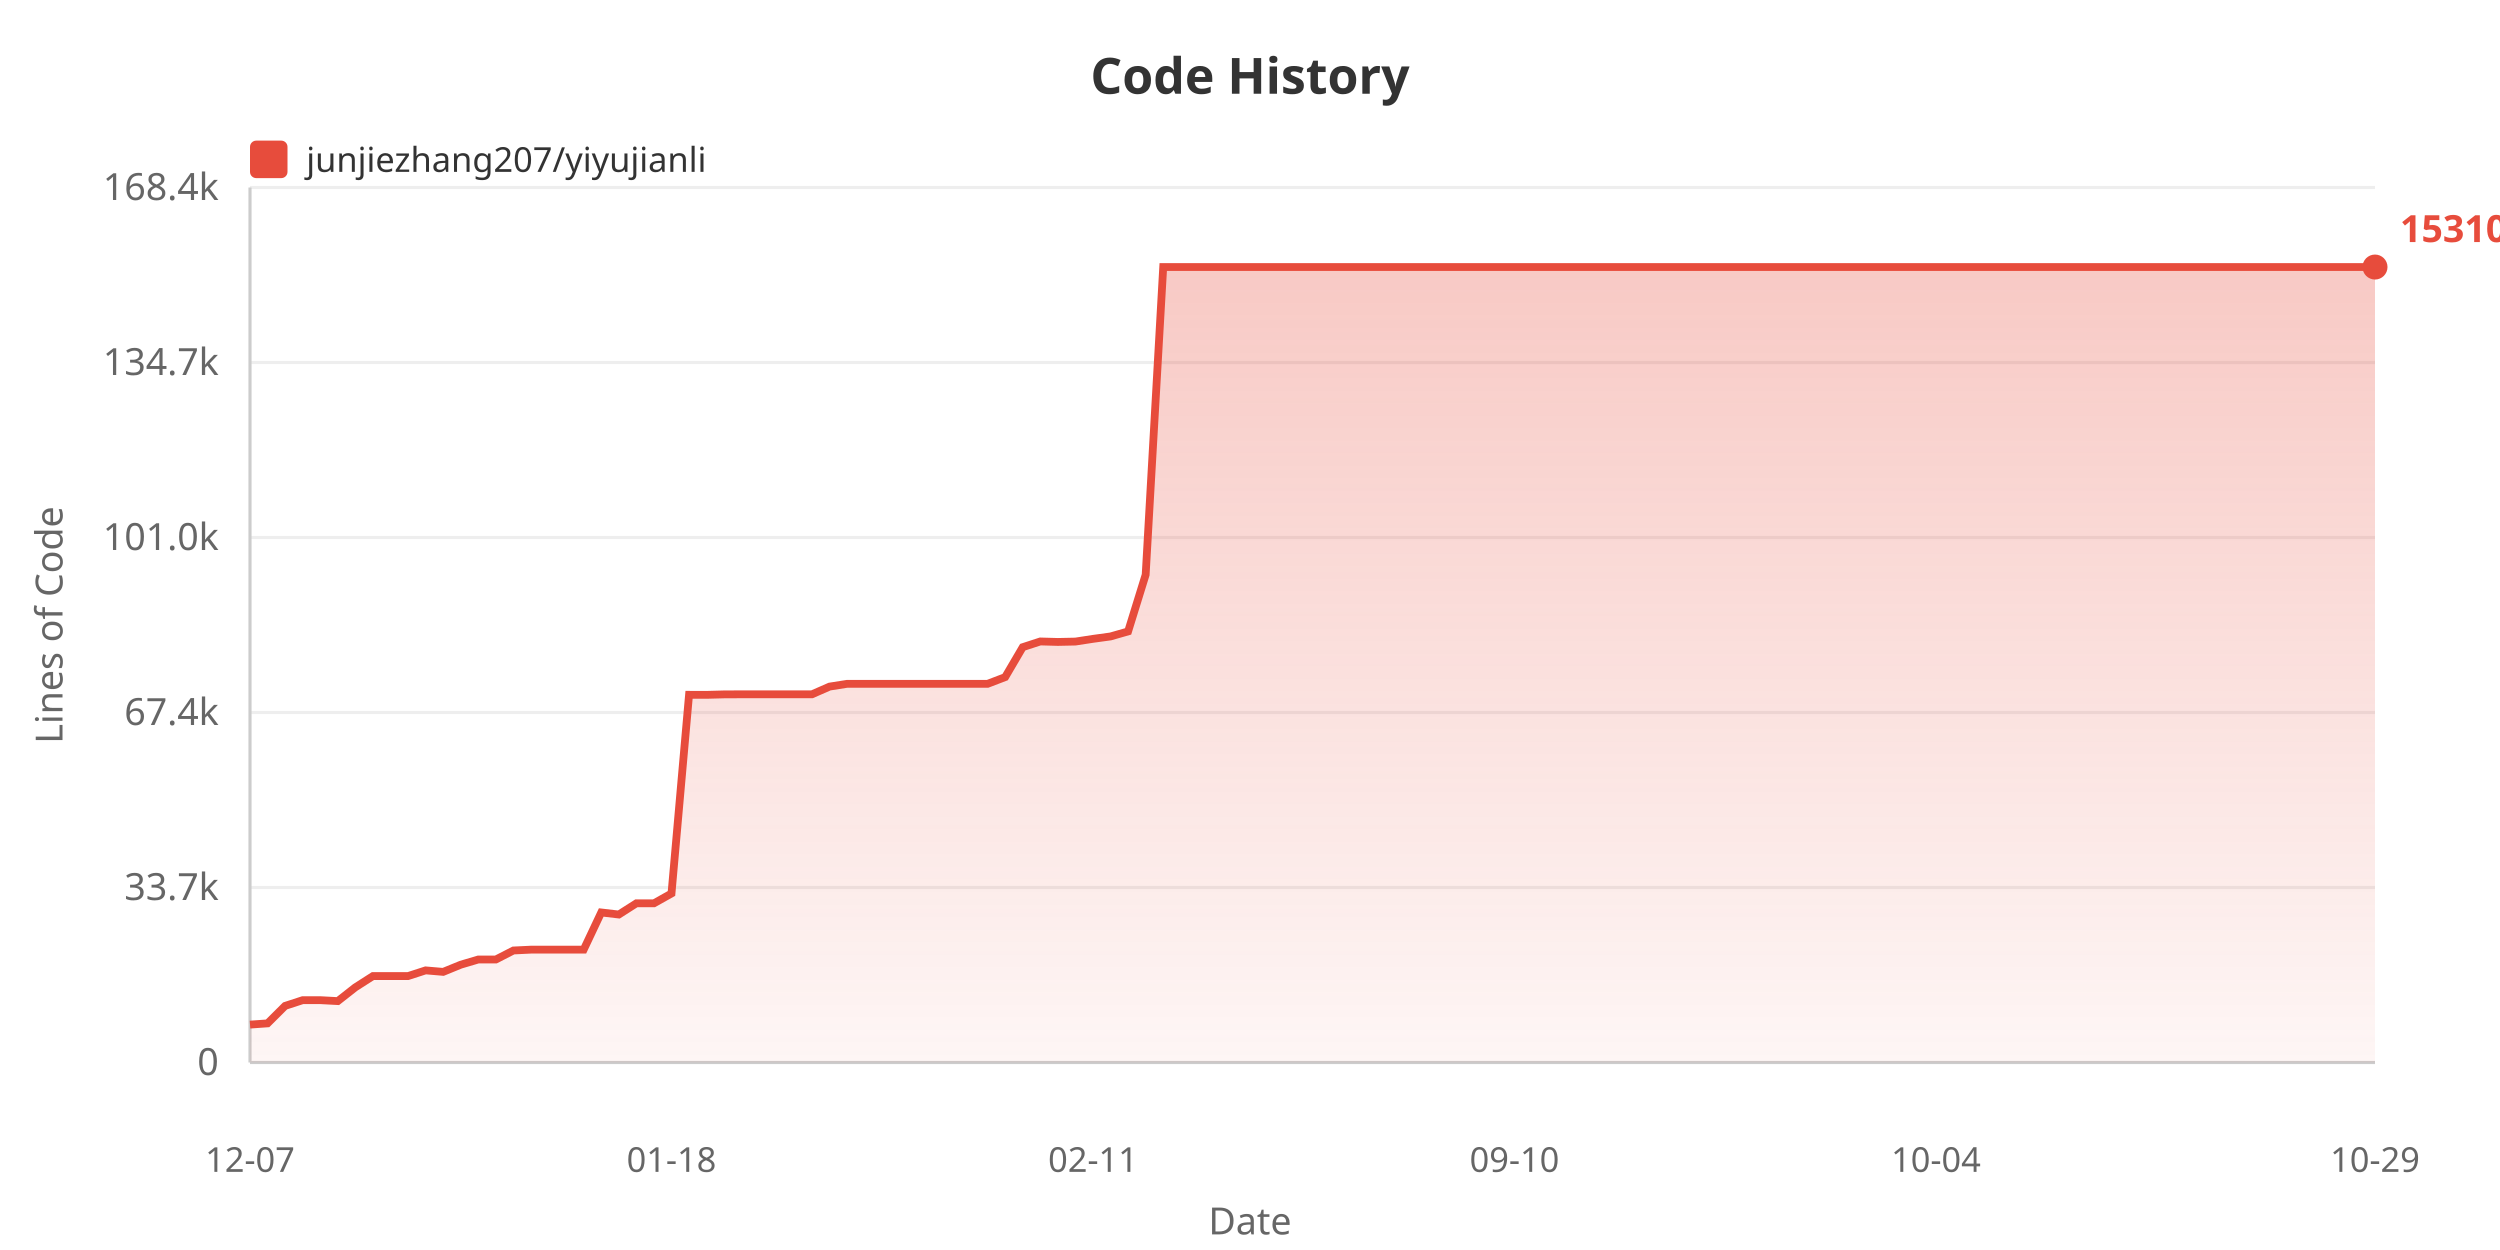
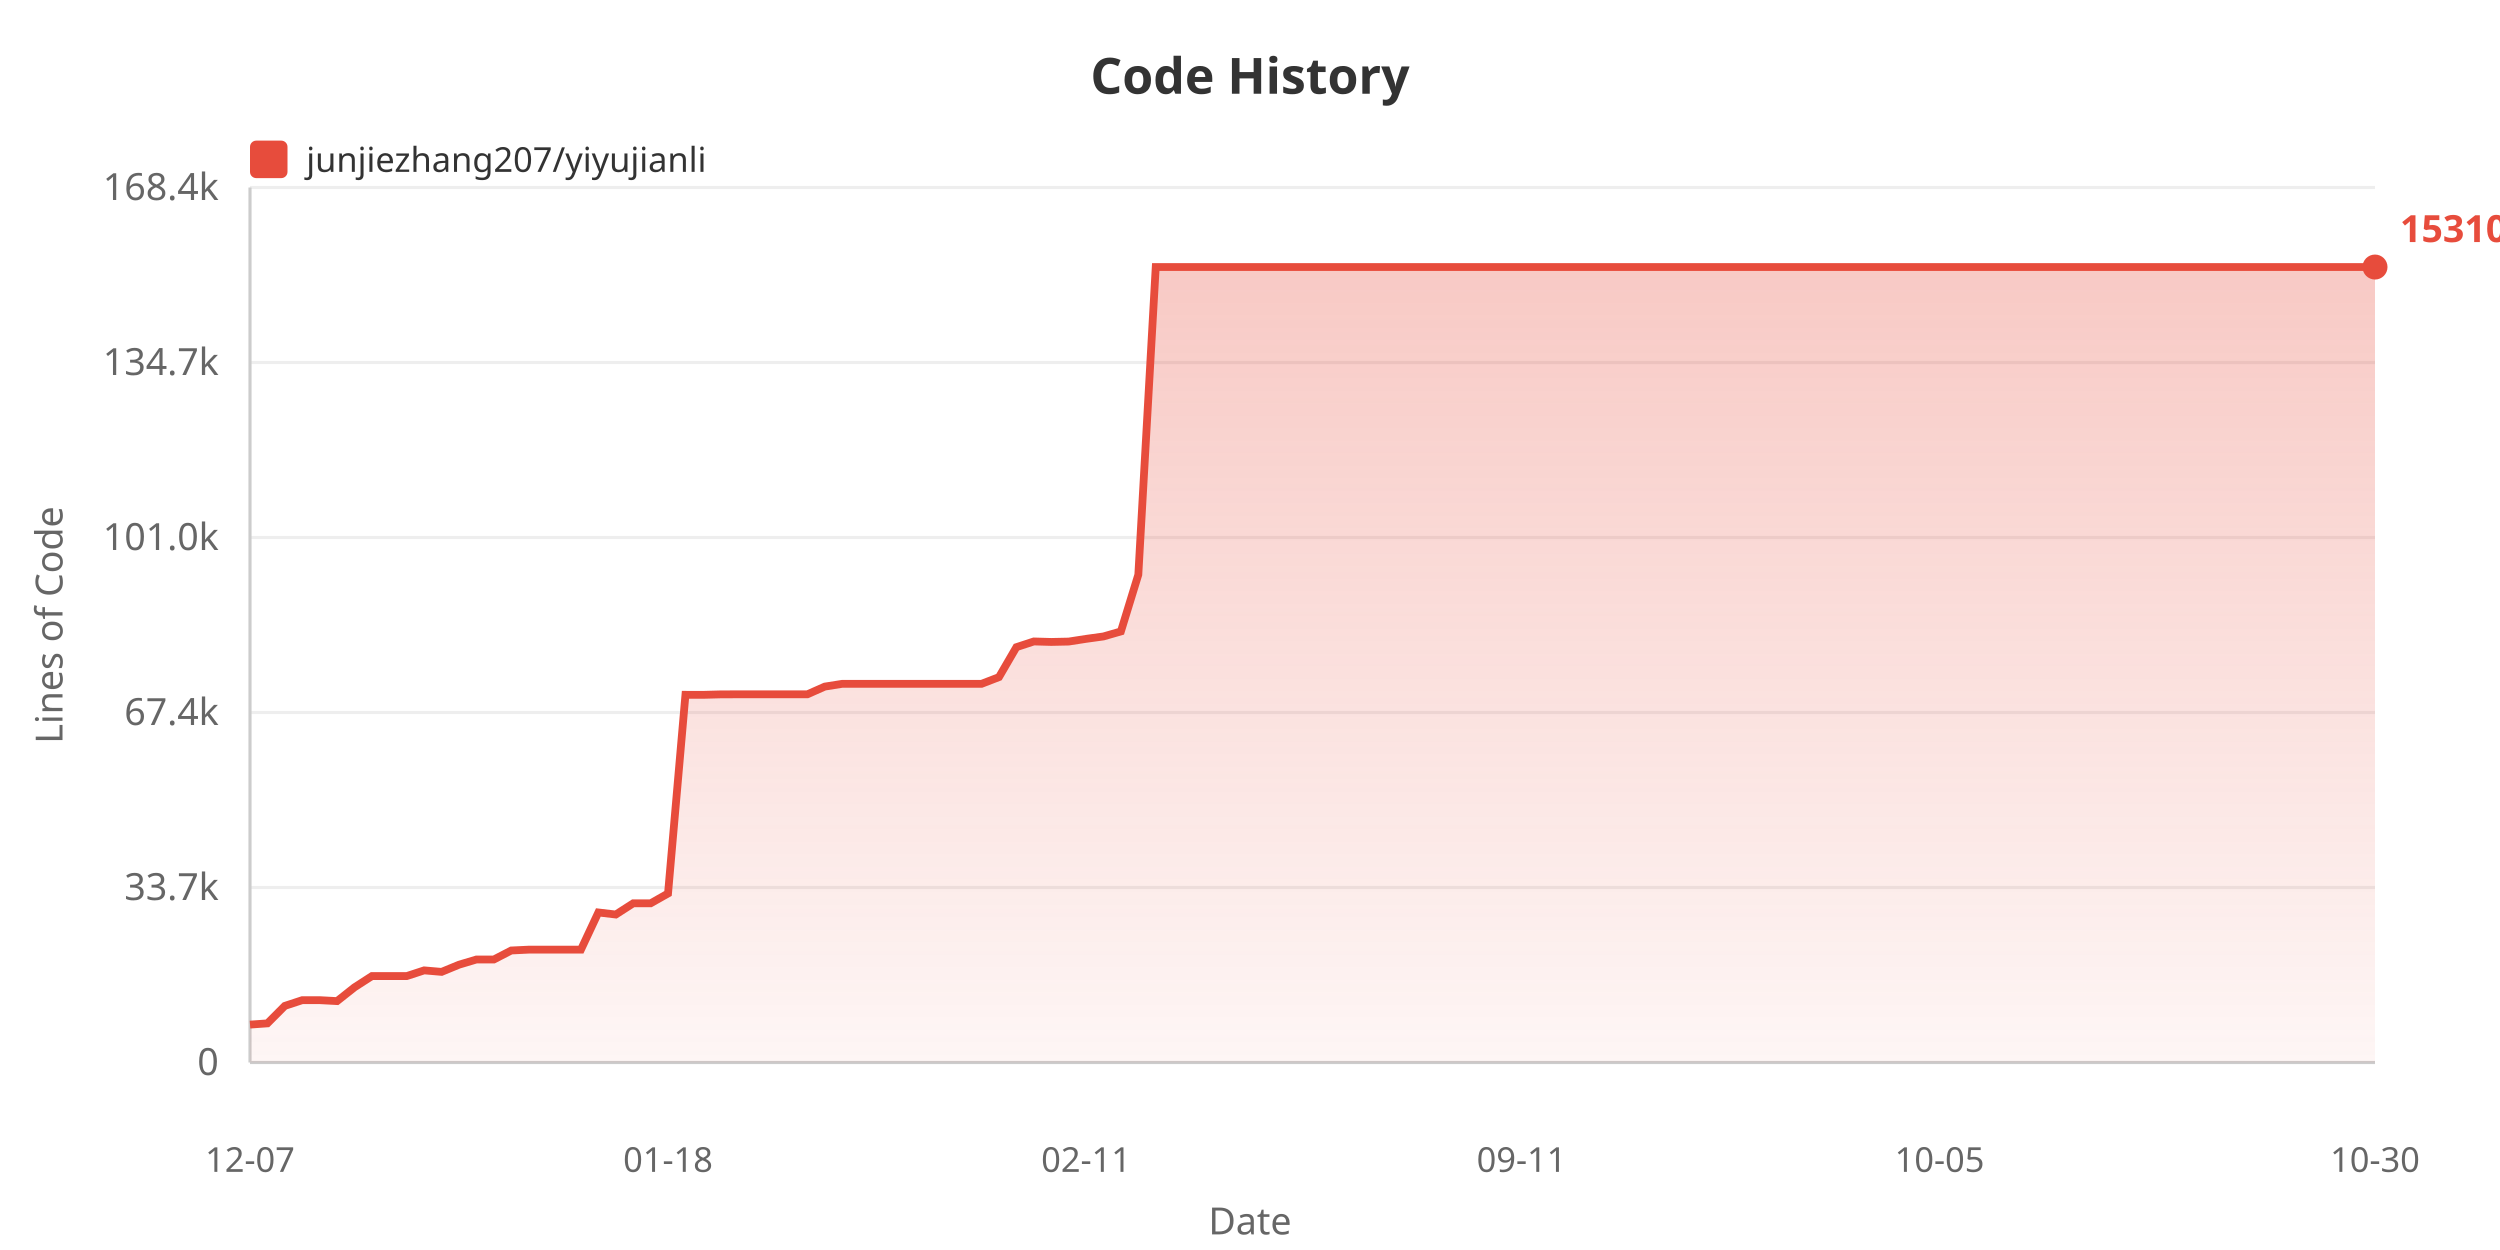
<svg xmlns="http://www.w3.org/2000/svg" width="800" height="400">
  <defs>
    <linearGradient id="areaGrad" x1="0%" y1="0%" x2="0%" y2="100%">
      <stop offset="0%" style="stop-color:#e74c3c;stop-opacity:0.3" />
      <stop offset="100%" style="stop-color:#e74c3c;stop-opacity:0.05" />
    </linearGradient>
  </defs>
  <rect width="100%" height="100%" fill="#ffffff" />
  <text x="400" y="30" fill="#333" font-size="16" font-weight="bold" text-anchor="middle" font-family="sans-serif">Code History</text>
  <rect x="80" y="45" width="12" height="12" fill="#e74c3c" rx="2" />
  <text x="98" y="55" fill="#333" font-size="11" font-family="sans-serif">junjiezhang207/yiyujianli</text>
  <text x="20" y="200" fill="#666" font-size="12" text-anchor="middle" font-family="sans-serif" transform="rotate(-90, 20, 200)">Lines of Code</text>
  <text x="70" y="344.0" fill="#666" font-size="12" text-anchor="end" font-family="sans-serif">0</text>
  <line x1="80" y1="340.0" x2="760" y2="340.0" stroke="#eee" stroke-width="1" />
  <text x="70" y="288.0" fill="#666" font-size="12" text-anchor="end" font-family="sans-serif">33.7k</text>
  <line x1="80" y1="284.0" x2="760" y2="284.0" stroke="#eee" stroke-width="1" />
  <text x="70" y="232.0" fill="#666" font-size="12" text-anchor="end" font-family="sans-serif">67.4k</text>
  <line x1="80" y1="228.0" x2="760" y2="228.0" stroke="#eee" stroke-width="1" />
  <text x="70" y="176.0" fill="#666" font-size="12" text-anchor="end" font-family="sans-serif">101.0k</text>
  <line x1="80" y1="172.0" x2="760" y2="172.0" stroke="#eee" stroke-width="1" />
  <text x="70" y="120.0" fill="#666" font-size="12" text-anchor="end" font-family="sans-serif">134.7k</text>
  <line x1="80" y1="116.0" x2="760" y2="116.0" stroke="#eee" stroke-width="1" />
  <text x="70" y="64.0" fill="#666" font-size="12" text-anchor="end" font-family="sans-serif">168.4k</text>
  <line x1="80" y1="60.0" x2="760" y2="60.0" stroke="#eee" stroke-width="1" />
  <line x1="80" y1="60" x2="80" y2="340" stroke="#ccc" stroke-width="1" />
  <line x1="80" y1="340" x2="760" y2="340" stroke="#ccc" stroke-width="1" />
-   <polygon points="80,340 80.0,327.875 85.62,327.478 91.24,321.885 96.86,320.051 102.479,320.051 108.099,320.353 113.719,315.938 119.339,312.343 124.959,312.343 130.579,312.343 136.198,310.521 141.818,311.002 147.438,308.704 153.058,307.038 158.678,307.038 164.298,304.155 169.917,303.887 175.537,303.887 181.157,303.887 186.777,303.887 192.397,291.987 198.017,292.647 203.636,289.064 209.256,289.064 214.876,285.908 220.496,222.337 226.116,222.354 231.736,222.202 237.355,222.177 242.975,222.177 248.595,222.177 254.215,222.177 259.835,222.177 265.455,219.71 271.074,218.826 276.694,218.826 282.314,218.826 287.934,218.826 293.554,218.826 299.174,218.826 304.793,218.826 310.413,218.826 316.033,218.826 321.653,216.673 327.273,207.098 332.893,205.267 338.512,205.424 344.132,205.302 349.752,204.436 355.372,203.663 360.992,202.054 366.612,183.908 372.231,85.455 377.851,85.455 383.471,85.455 389.091,85.455 394.711,85.455 400.331,85.455 405.95,85.455 411.57,85.455 417.19,85.455 422.81,85.455 428.43,85.455 434.05,85.455 439.669,85.455 445.289,85.455 450.909,85.455 456.529,85.455 462.149,85.455 467.769,85.455 473.388,85.455 479.008,85.455 484.628,85.455 490.248,85.455 495.868,85.455 501.488,85.455 507.107,85.455 512.727,85.455 518.347,85.455 523.967,85.455 529.587,85.455 535.207,85.455 540.826,85.455 546.446,85.455 552.066,85.455 557.686,85.455 563.306,85.455 568.926,85.455 574.545,85.455 580.165,85.455 585.785,85.455 591.405,85.455 597.025,85.455 602.645,85.455 608.264,85.455 613.884,85.455 619.504,85.455 625.124,85.455 630.744,85.455 636.364,85.455 641.983,85.455 647.603,85.455 653.223,85.455 658.843,85.455 664.463,85.455 670.083,85.455 675.702,85.455 681.322,85.455 686.942,85.455 692.562,85.455 698.182,85.455 703.802,85.455 709.421,85.455 715.041,85.455 720.661,85.455 726.281,85.455 731.901,85.455 737.521,85.455 743.14,85.455 748.76,85.455 754.38,85.455 760.0,85.455 760.0,340" fill="url(#areaGrad)" />
-   <polyline points="80.0,327.875 85.62,327.478 91.24,321.885 96.86,320.051 102.479,320.051 108.099,320.353 113.719,315.938 119.339,312.343 124.959,312.343 130.579,312.343 136.198,310.521 141.818,311.002 147.438,308.704 153.058,307.038 158.678,307.038 164.298,304.155 169.917,303.887 175.537,303.887 181.157,303.887 186.777,303.887 192.397,291.987 198.017,292.647 203.636,289.064 209.256,289.064 214.876,285.908 220.496,222.337 226.116,222.354 231.736,222.202 237.355,222.177 242.975,222.177 248.595,222.177 254.215,222.177 259.835,222.177 265.455,219.71 271.074,218.826 276.694,218.826 282.314,218.826 287.934,218.826 293.554,218.826 299.174,218.826 304.793,218.826 310.413,218.826 316.033,218.826 321.653,216.673 327.273,207.098 332.893,205.267 338.512,205.424 344.132,205.302 349.752,204.436 355.372,203.663 360.992,202.054 366.612,183.908 372.231,85.455 377.851,85.455 383.471,85.455 389.091,85.455 394.711,85.455 400.331,85.455 405.95,85.455 411.57,85.455 417.19,85.455 422.81,85.455 428.43,85.455 434.05,85.455 439.669,85.455 445.289,85.455 450.909,85.455 456.529,85.455 462.149,85.455 467.769,85.455 473.388,85.455 479.008,85.455 484.628,85.455 490.248,85.455 495.868,85.455 501.488,85.455 507.107,85.455 512.727,85.455 518.347,85.455 523.967,85.455 529.587,85.455 535.207,85.455 540.826,85.455 546.446,85.455 552.066,85.455 557.686,85.455 563.306,85.455 568.926,85.455 574.545,85.455 580.165,85.455 585.785,85.455 591.405,85.455 597.025,85.455 602.645,85.455 608.264,85.455 613.884,85.455 619.504,85.455 625.124,85.455 630.744,85.455 636.364,85.455 641.983,85.455 647.603,85.455 653.223,85.455 658.843,85.455 664.463,85.455 670.083,85.455 675.702,85.455 681.322,85.455 686.942,85.455 692.562,85.455 698.182,85.455 703.802,85.455 709.421,85.455 715.041,85.455 720.661,85.455 726.281,85.455 731.901,85.455 737.521,85.455 743.14,85.455 748.76,85.455 754.38,85.455 760.0,85.455" fill="none" stroke="#e74c3c" stroke-width="2.5" />
+   <polygon points="80,340 80.0,327.875 85.574,327.478 91.148,321.885 96.721,320.051 102.295,320.051 107.869,320.353 113.443,315.938 119.016,312.343 124.59,312.343 130.164,312.343 135.738,310.521 141.311,311.002 146.885,308.704 152.459,307.038 158.033,307.038 163.607,304.155 169.18,303.887 174.754,303.887 180.328,303.887 185.902,303.887 191.475,291.987 197.049,292.647 202.623,289.064 208.197,289.064 213.77,285.908 219.344,222.337 224.918,222.354 230.492,222.202 236.066,222.177 241.639,222.177 247.213,222.177 252.787,222.177 258.361,222.177 263.934,219.71 269.508,218.826 275.082,218.826 280.656,218.826 286.23,218.826 291.803,218.826 297.377,218.826 302.951,218.826 308.525,218.826 314.098,218.826 319.672,216.673 325.246,207.098 330.82,205.267 336.393,205.424 341.967,205.302 347.541,204.436 353.115,203.663 358.689,202.054 364.262,183.908 369.836,85.455 375.41,85.455 380.984,85.455 386.557,85.455 392.131,85.455 397.705,85.455 403.279,85.455 408.852,85.455 414.426,85.455 420.0,85.455 425.574,85.455 431.148,85.455 436.721,85.455 442.295,85.455 447.869,85.455 453.443,85.455 459.016,85.455 464.59,85.455 470.164,85.455 475.738,85.455 481.311,85.455 486.885,85.455 492.459,85.455 498.033,85.455 503.607,85.455 509.18,85.455 514.754,85.455 520.328,85.455 525.902,85.455 531.475,85.455 537.049,85.455 542.623,85.455 548.197,85.455 553.77,85.455 559.344,85.455 564.918,85.455 570.492,85.455 576.066,85.455 581.639,85.455 587.213,85.455 592.787,85.455 598.361,85.455 603.934,85.455 609.508,85.455 615.082,85.455 620.656,85.455 626.23,85.455 631.803,85.455 637.377,85.455 642.951,85.455 648.525,85.455 654.098,85.455 659.672,85.455 665.246,85.455 670.82,85.455 676.393,85.455 681.967,85.455 687.541,85.455 693.115,85.455 698.689,85.455 704.262,85.455 709.836,85.455 715.41,85.455 720.984,85.455 726.557,85.455 732.131,85.455 737.705,85.455 743.279,85.455 748.852,85.455 754.426,85.455 760.0,85.455 760.0,340" fill="url(#areaGrad)" />
+   <polyline points="80.0,327.875 85.574,327.478 91.148,321.885 96.721,320.051 102.295,320.051 107.869,320.353 113.443,315.938 119.016,312.343 124.59,312.343 130.164,312.343 135.738,310.521 141.311,311.002 146.885,308.704 152.459,307.038 158.033,307.038 163.607,304.155 169.18,303.887 174.754,303.887 180.328,303.887 185.902,303.887 191.475,291.987 197.049,292.647 202.623,289.064 208.197,289.064 213.77,285.908 219.344,222.337 224.918,222.354 230.492,222.202 236.066,222.177 241.639,222.177 247.213,222.177 252.787,222.177 258.361,222.177 263.934,219.71 269.508,218.826 275.082,218.826 280.656,218.826 286.23,218.826 291.803,218.826 297.377,218.826 302.951,218.826 308.525,218.826 314.098,218.826 319.672,216.673 325.246,207.098 330.82,205.267 336.393,205.424 341.967,205.302 347.541,204.436 353.115,203.663 358.689,202.054 364.262,183.908 369.836,85.455 375.41,85.455 380.984,85.455 386.557,85.455 392.131,85.455 397.705,85.455 403.279,85.455 408.852,85.455 414.426,85.455 420.0,85.455 425.574,85.455 431.148,85.455 436.721,85.455 442.295,85.455 447.869,85.455 453.443,85.455 459.016,85.455 464.59,85.455 470.164,85.455 475.738,85.455 481.311,85.455 486.885,85.455 492.459,85.455 498.033,85.455 503.607,85.455 509.18,85.455 514.754,85.455 520.328,85.455 525.902,85.455 531.475,85.455 537.049,85.455 542.623,85.455 548.197,85.455 553.77,85.455 559.344,85.455 564.918,85.455 570.492,85.455 576.066,85.455 581.639,85.455 587.213,85.455 592.787,85.455 598.361,85.455 603.934,85.455 609.508,85.455 615.082,85.455 620.656,85.455 626.23,85.455 631.803,85.455 637.377,85.455 642.951,85.455 648.525,85.455 654.098,85.455 659.672,85.455 665.246,85.455 670.82,85.455 676.393,85.455 681.967,85.455 687.541,85.455 693.115,85.455 698.689,85.455 704.262,85.455 709.836,85.455 715.41,85.455 720.984,85.455 726.557,85.455 732.131,85.455 737.705,85.455 743.279,85.455 748.852,85.455 754.426,85.455 760.0,85.455" fill="none" stroke="#e74c3c" stroke-width="2.5" />
  <text x="80.0" y="375" fill="#666" font-size="11" text-anchor="middle" font-family="sans-serif">12-07</text>
-   <text x="214.876" y="375" fill="#666" font-size="11" text-anchor="middle" font-family="sans-serif">01-18</text>
-   <text x="349.752" y="375" fill="#666" font-size="11" text-anchor="middle" font-family="sans-serif">02-11</text>
-   <text x="484.628" y="375" fill="#666" font-size="11" text-anchor="middle" font-family="sans-serif">09-10</text>
-   <text x="619.504" y="375" fill="#666" font-size="11" text-anchor="middle" font-family="sans-serif">10-04</text>
-   <text x="760.0" y="375" fill="#666" font-size="11" text-anchor="middle" font-family="sans-serif">10-29</text>
+   <text x="213.77" y="375" fill="#666" font-size="11" text-anchor="middle" font-family="sans-serif">01-18</text>
+   <text x="347.541" y="375" fill="#666" font-size="11" text-anchor="middle" font-family="sans-serif">02-11</text>
+   <text x="486.885" y="375" fill="#666" font-size="11" text-anchor="middle" font-family="sans-serif">09-11</text>
+   <text x="620.656" y="375" fill="#666" font-size="11" text-anchor="middle" font-family="sans-serif">10-05</text>
+   <text x="760.0" y="375" fill="#666" font-size="11" text-anchor="middle" font-family="sans-serif">10-30</text>
  <text x="400" y="395" fill="#666" font-size="12" text-anchor="middle" font-family="sans-serif">Date</text>
  <circle cx="760.0" cy="85.455" r="4" fill="#e74c3c" />
  <text x="768.0" y="77.455" fill="#e74c3c" font-size="12" font-weight="bold" font-family="sans-serif">153104</text>
</svg>
